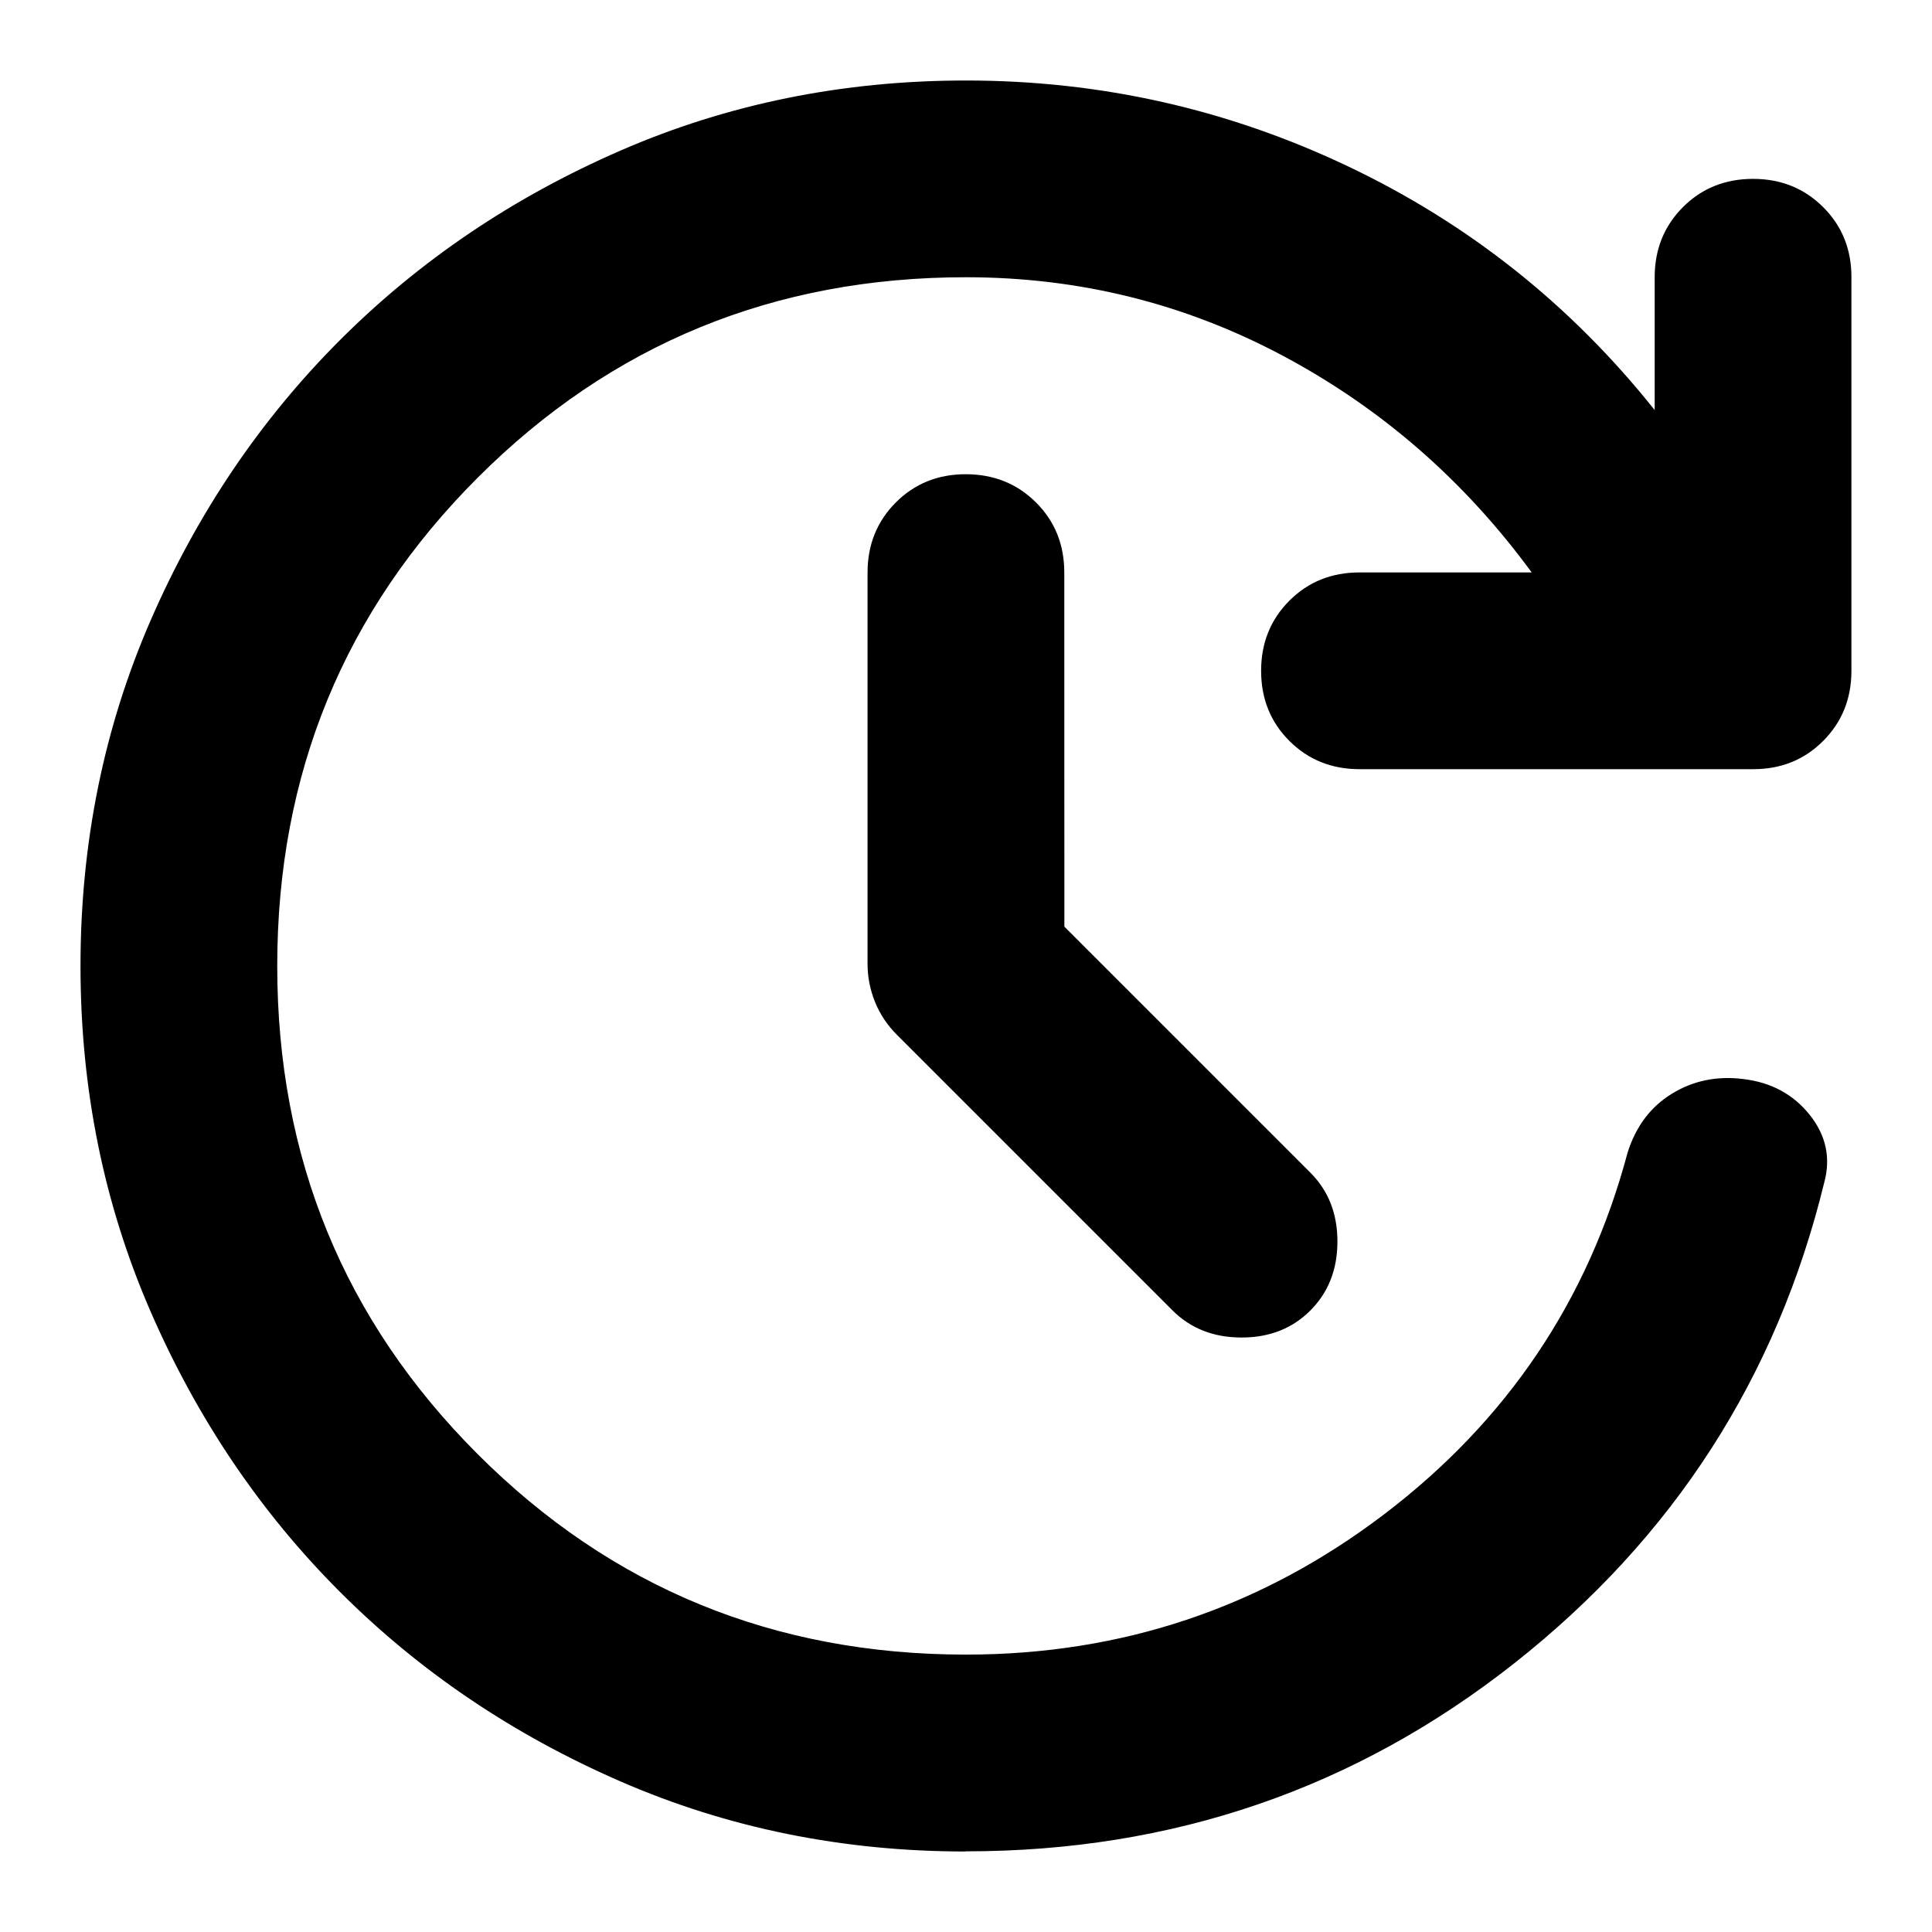
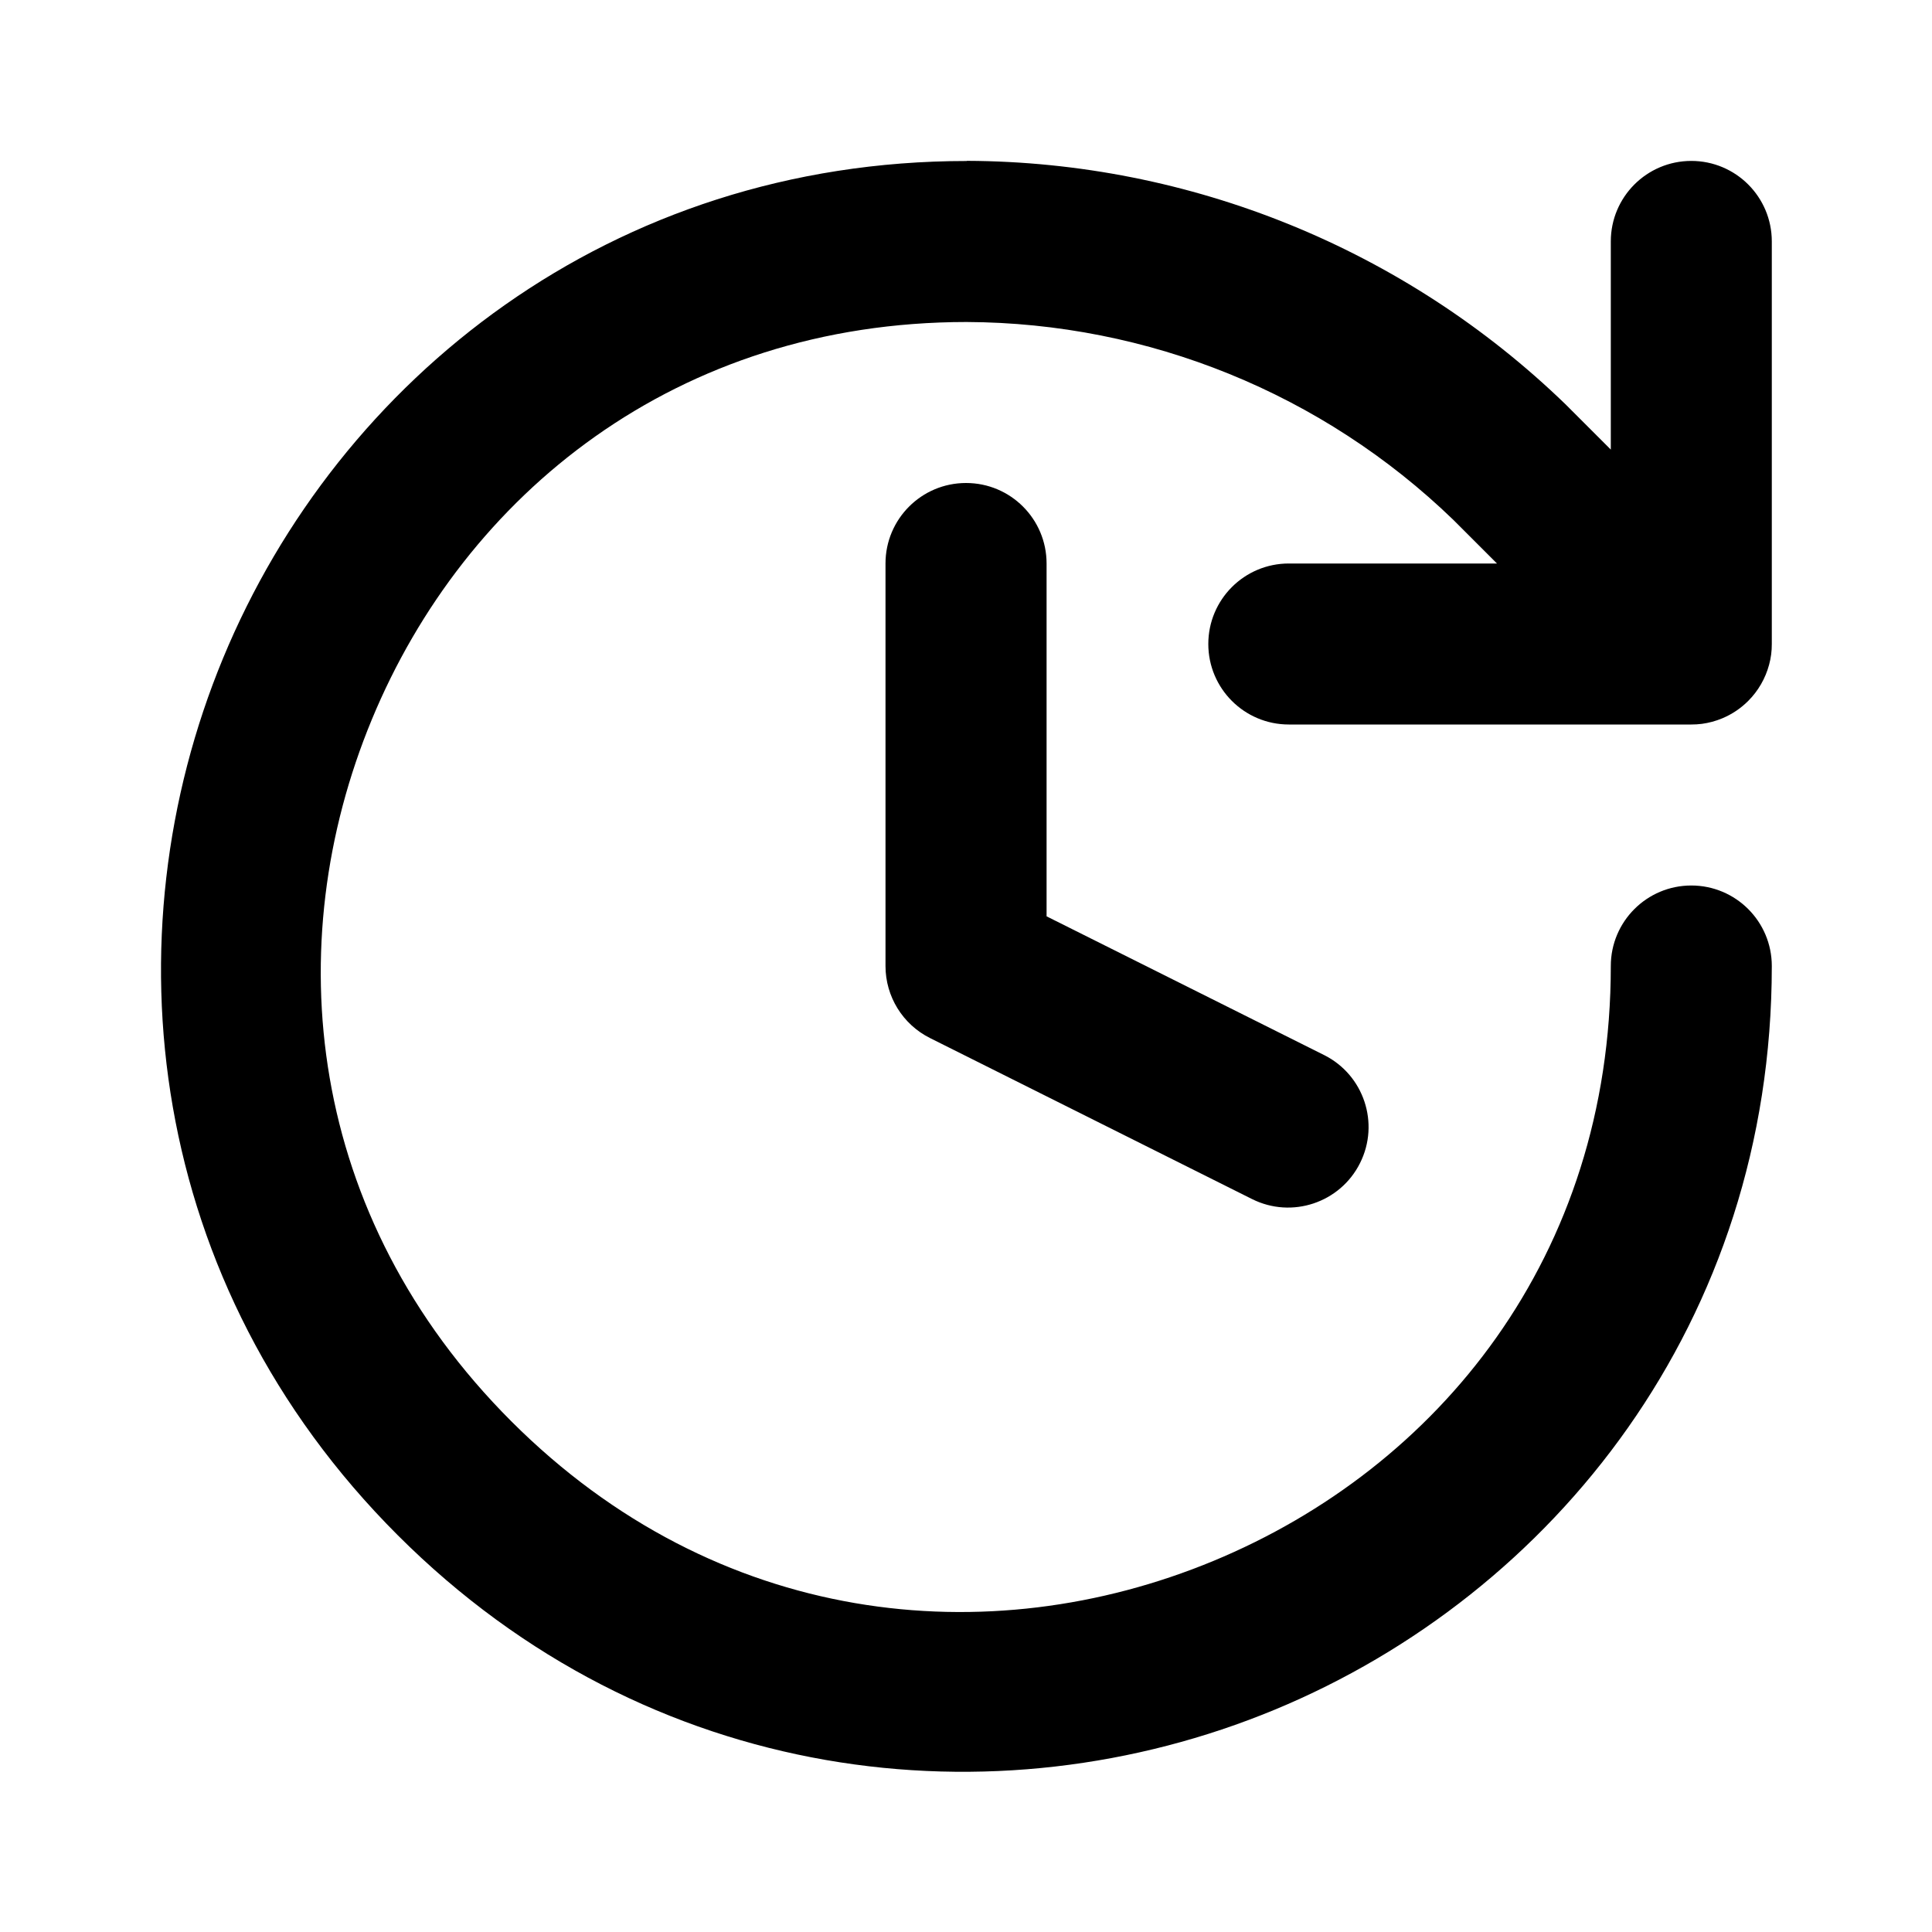
- <svg xmlns="http://www.w3.org/2000/svg" fill="currentColor" version="1.1" viewBox="0 -960 24 24">
-   <path d="m12-937q-2.292 0-4.293-.871-2.001-.871-3.483-2.353-1.482-1.482-2.353-3.483-.871-2.001-.871-4.293t.871-4.293q.871-2.001 2.353-3.483 1.482-1.482 3.483-2.353 2.001-.871 4.293-.871 2.506 0 4.751 1.069 2.246 1.069 3.804 3.025v-1.65q0-.519.351-.871.351-.351.871-.351.519 0 .871.351t.351.871v4.889q0 .519-.351.871t-.871.351h-4.889q-.519 0-.871-.351-.351-.351-.351-.871 0-.519.351-.871.351-.351.871-.351h2.139q-1.253-1.711-3.086-2.689-1.833-.978-3.942-.978-3.575 0-6.065 2.49t-2.49 6.065 2.49 6.065 6.065 2.49q2.903 0 5.194-1.742 2.292-1.742 3.025-4.492.153-.489.55-.733.397-.244.886-.183.519.061.825.443.306.382.183.84-.886 3.636-3.85 5.974t-6.814 2.337zm1.222-11.489 3.056 3.056q.336.336.336.856 0 .519-.336.856t-.856.336q-.519 0-.856-.336l-3.422-3.422q-.183-.183-.275-.412-.092-.229-.092-.474v-4.858q0-.519.351-.871t.871-.351.871.351.351.871z" />
+ <svg xmlns="http://www.w3.org/2000/svg" class="lucide lucide-history-icon lucide-history" fill="currentColor" version="1.1" viewBox="0 0 24 24">
+   <path d="m12.01 2c-4.412 0-7.802 2.705-9.238 6.174-1.437 3.469-.952 7.777 2.168 10.896 3.12 3.12 7.428 3.605 10.896 2.168 3.469-1.437 6.174-4.826 6.174-9.238a1 1 0 00-1-1 1 1 0 00-1 1c0 3.606-2.142 6.233-4.938 7.391-2.796 1.158-6.169.815-8.719-1.734s-2.892-5.923-1.734-8.719c1.157-2.795 3.783-4.936 7.387-4.938 2.258.009 4.425.889 6.049 2.459l.541.541h-2.586a1 1 0 00-1 1 1 1 0 001 1h5a1 1 0 00.131-.008 1 1 0 00.252-.068 1 1 0 00.324-.217 1 1 0 00.086-.098 1 1 0 00.131-.227 1 1 0 00.068-.252 1 1 0 00.008-.131v-5a1 1 0 00-1-1 1 1 0 00-1 1v2.586l-.553-.553a1 1 0 00-.012-.012c-1.994-1.928-4.658-3.011-7.432-3.022a1 1 0 00-.004 0zm-.01 4a1 1 0 00-1 1v5a1 1 0 00.553.895l4 2a1 1 0 001.342-.447 1 1 0 00-.447-1.342l-3.447-1.723v-4.383a1 1 0 00-1-1z" />
</svg>
